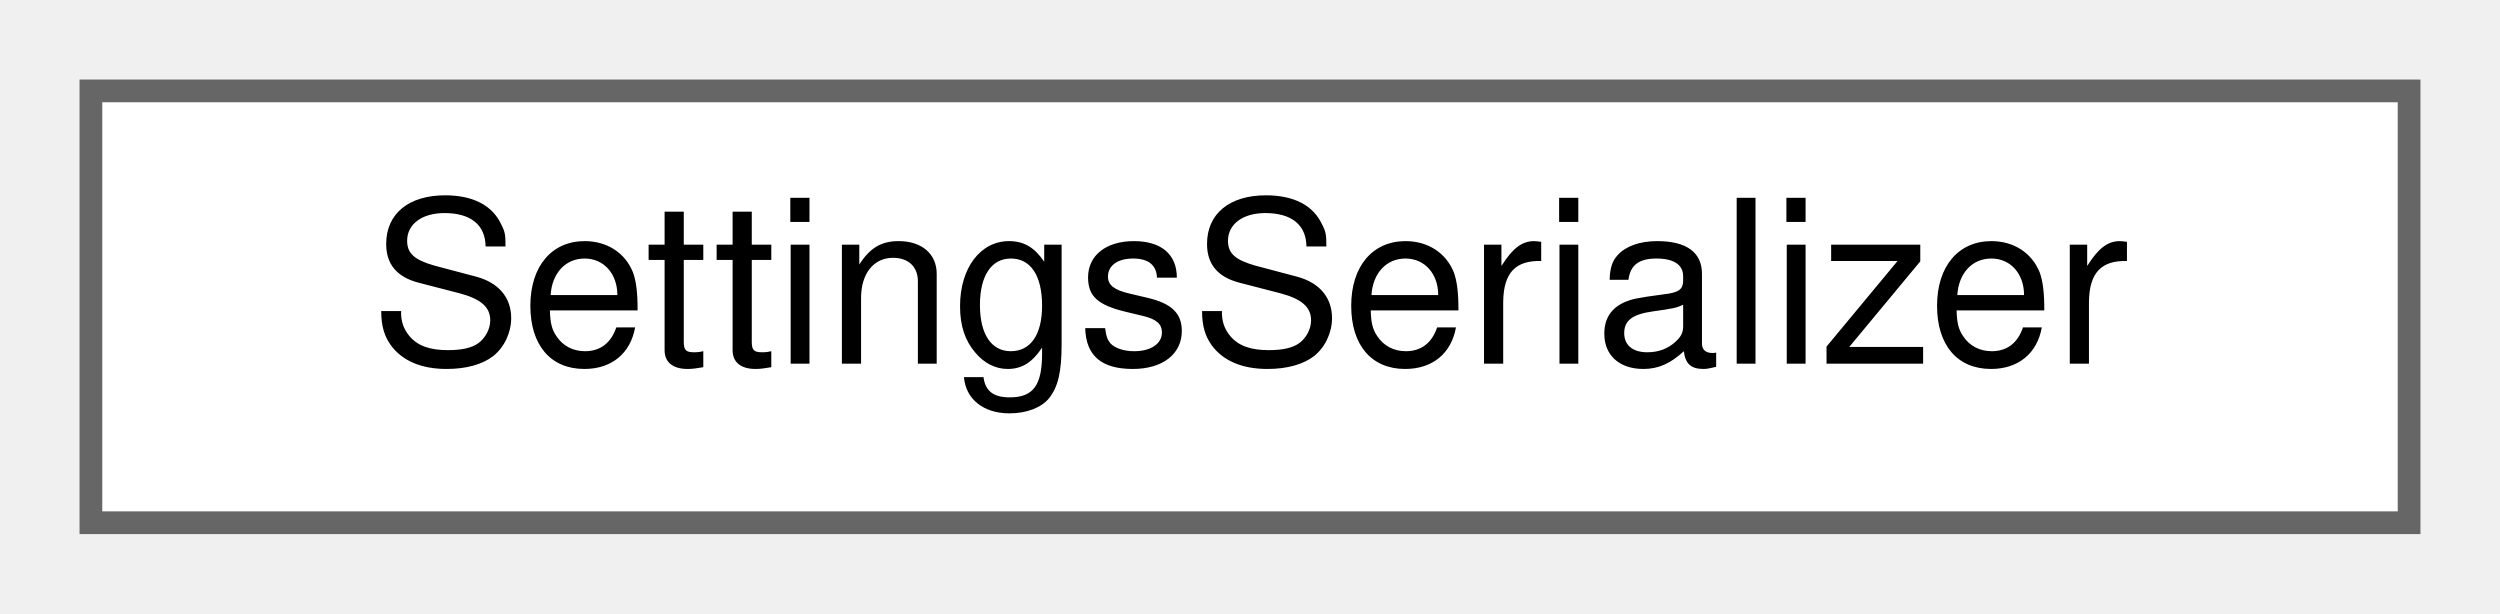
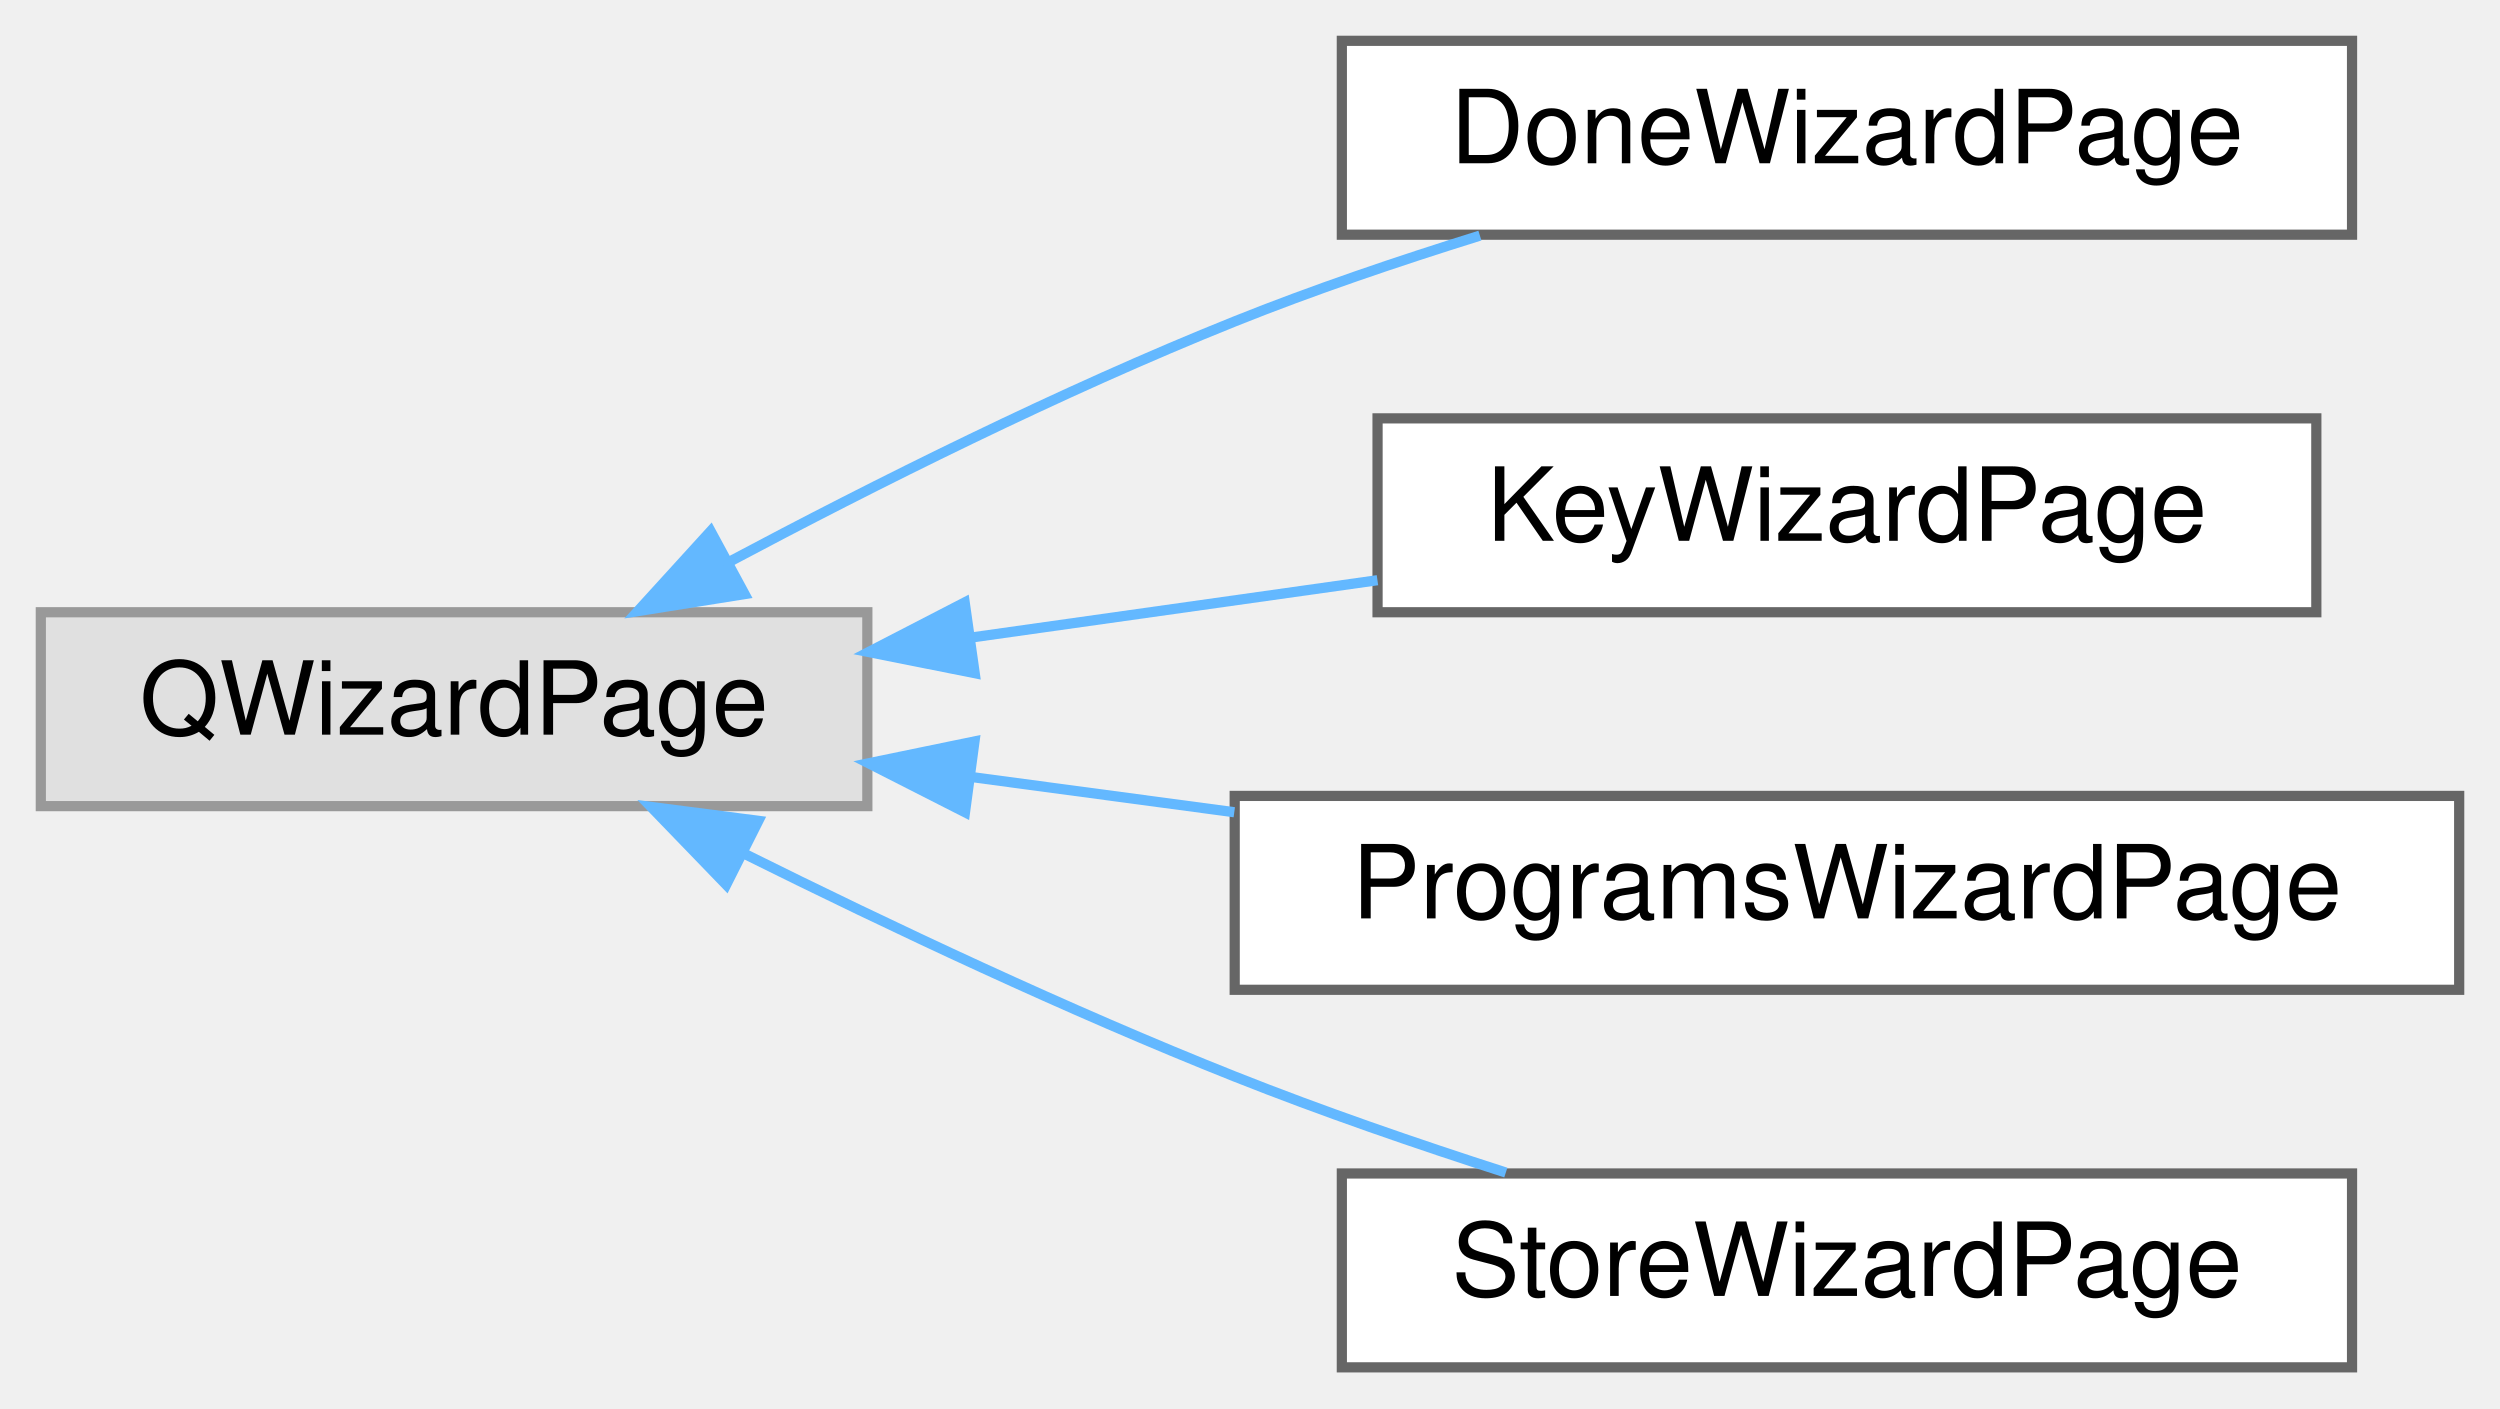
- <svg xmlns="http://www.w3.org/2000/svg" xmlns:xlink="http://www.w3.org/1999/xlink" width="110pt" height="27pt" viewBox="0.00 0.00 110.00 27.00">
-   <g id="graph0" class="graph" transform="scale(1 1) rotate(0) translate(4 23)">
+ <svg xmlns="http://www.w3.org/2000/svg" xmlns:xlink="http://www.w3.org/1999/xlink" width="245pt" height="138pt" viewBox="0.00 0.00 245.00 138.00">
+   <g id="graph0" class="graph" transform="scale(1 1) rotate(0) translate(4 134)">
    <g id="Node000000" class="node">
      <g id="a_Node000000">
-         <a xlink:href="class_settings_serializer.html" target="_top" xlink:title="Maps AppSettings to and from a QSettings store.">
-           <polygon fill="white" stroke="#666666" points="102,-19 0,-19 0,0 102,0 102,-19" />
-           <text text-anchor="middle" x="51" y="-7" font-family="Helvetica,sans-Serif" font-size="10.00">SettingsSerializer</text>
+         <a xlink:title=" ">
+           <polygon fill="#e0e0e0" stroke="#999999" points="81,-74 0,-74 0,-55 81,-55 81,-74" />
+           <text text-anchor="middle" x="40.5" y="-62" font-family="Helvetica,sans-Serif" font-size="10.00">QWizardPage</text>
+         </a>
+       </g>
+     </g>
+     <g id="Node000001" class="node">
+       <g id="a_Node000001">
+         <a xlink:href="class_done_wizard_page.html" target="_top" xlink:title="A summary and the two preferences worth asking on day one.">
+           <polygon fill="white" stroke="#666666" points="226.5,-130 127.5,-130 127.5,-111 226.5,-111 226.5,-130" />
+           <text text-anchor="middle" x="177" y="-118" font-family="Helvetica,sans-Serif" font-size="10.00">DoneWizardPage</text>
+         </a>
+       </g>
+     </g>
+     <g id="edge29_Node000000_Node000001" class="edge">
+       <g id="a_edge29_Node000000_Node000001">
+         <a xlink:title=" ">
+           <path fill="none" stroke="#63b8ff" d="M67.31,-78.86C81.67,-86.5 100.02,-95.69 117,-102.5 124.65,-105.57 133.04,-108.42 141.03,-110.91" />
+           <polygon fill="#63b8ff" stroke="#63b8ff" points="68.97,-75.78 58.51,-74.11 65.64,-81.94 68.97,-75.78" />
+         </a>
+       </g>
+     </g>
+     <g id="Node000002" class="node">
+       <g id="a_Node000002">
+         <a xlink:href="class_key_wizard_page.html" target="_top" xlink:title="The secret keys gpg knows; a new pair can be generated here. The enabled ones become the recipients o...">
+           <polygon fill="white" stroke="#666666" points="223,-93 131,-93 131,-74 223,-74 223,-93" />
+           <text text-anchor="middle" x="177" y="-81" font-family="Helvetica,sans-Serif" font-size="10.00">KeyWizardPage</text>
+         </a>
+       </g>
+     </g>
+     <g id="edge30_Node000000_Node000002" class="edge">
+       <g id="a_edge30_Node000000_Node000002">
+         <a xlink:title=" ">
+           <path fill="none" stroke="#63b8ff" d="M91.31,-71.54C104.32,-73.37 118.25,-75.34 130.99,-77.14" />
+           <polygon fill="#63b8ff" stroke="#63b8ff" points="91.52,-68.03 81.13,-70.1 90.54,-74.96 91.52,-68.03" />
+         </a>
+       </g>
+     </g>
+     <g id="Node000003" class="node">
+       <g id="a_Node000003">
+         <a xlink:href="class_programs_wizard_page.html" target="_top" xlink:title="Where gpg, pass and git are; gpg is required, the rest optional. A stored path that no longer runs is...">
+           <polygon fill="white" stroke="#666666" points="237,-56 117,-56 117,-37 237,-37 237,-56" />
+           <text text-anchor="middle" x="177" y="-44" font-family="Helvetica,sans-Serif" font-size="10.00">ProgramsWizardPage</text>
+         </a>
+       </g>
+     </g>
+     <g id="edge31_Node000000_Node000003" class="edge">
+       <g id="a_edge31_Node000000_Node000003">
+         <a xlink:title=" ">
+           <path fill="none" stroke="#63b8ff" d="M91.14,-57.86C99.55,-56.73 108.35,-55.55 116.96,-54.4" />
+           <polygon fill="#63b8ff" stroke="#63b8ff" points="90.57,-54.4 81.13,-59.2 91.5,-61.34 90.57,-54.4" />
+         </a>
+       </g>
+     </g>
+     <g id="Node000004" class="node">
+       <g id="a_Node000004">
+         <a xlink:href="class_store_wizard_page.html" target="_top" xlink:title="The folder the passwords live in: an existing store is used as-is, a folder without ....">
+           <polygon fill="white" stroke="#666666" points="226.5,-19 127.5,-19 127.5,0 226.5,0 226.5,-19" />
+           <text text-anchor="middle" x="177" y="-7" font-family="Helvetica,sans-Serif" font-size="10.00">StoreWizardPage</text>
+         </a>
+       </g>
+     </g>
+     <g id="edge32_Node000000_Node000004" class="edge">
+       <g id="a_edge32_Node000000_Node000004">
+         <a xlink:title=" ">
+           <path fill="none" stroke="#63b8ff" d="M68.99,-50.31C83.13,-43.28 100.77,-34.95 117,-28.5 125.5,-25.12 134.86,-21.89 143.57,-19.09" />
+           <polygon fill="#63b8ff" stroke="#63b8ff" points="67.17,-47.3 59.81,-54.92 70.32,-53.56 67.17,-47.3" />
        </a>
      </g>
    </g>
  </g>
</svg>
